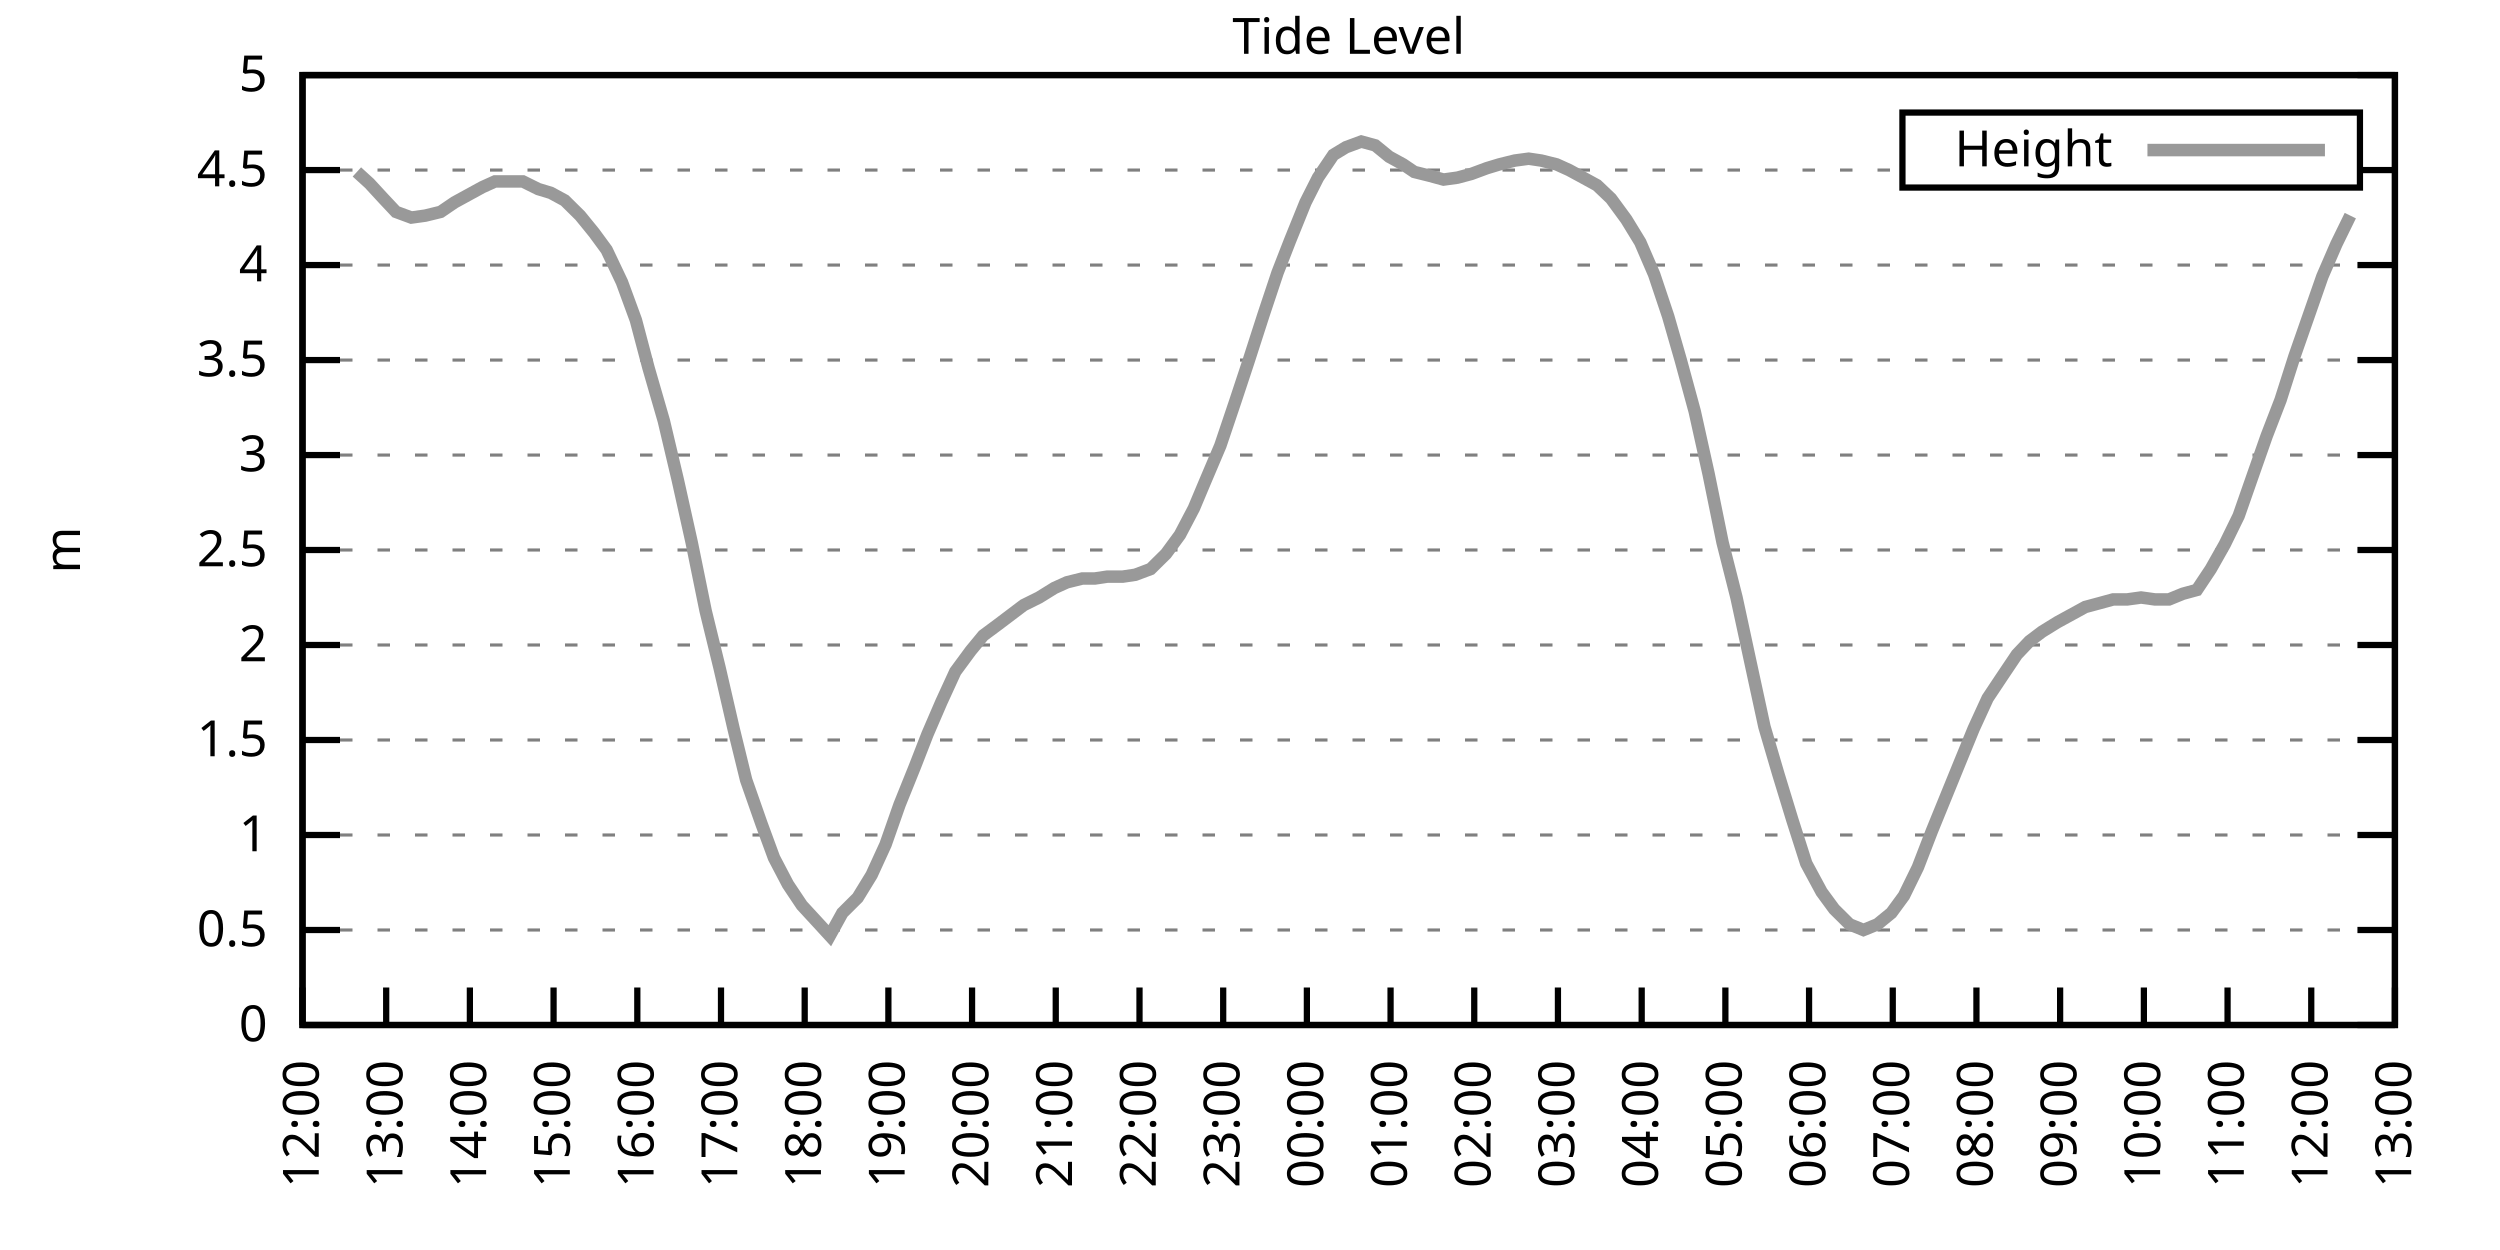
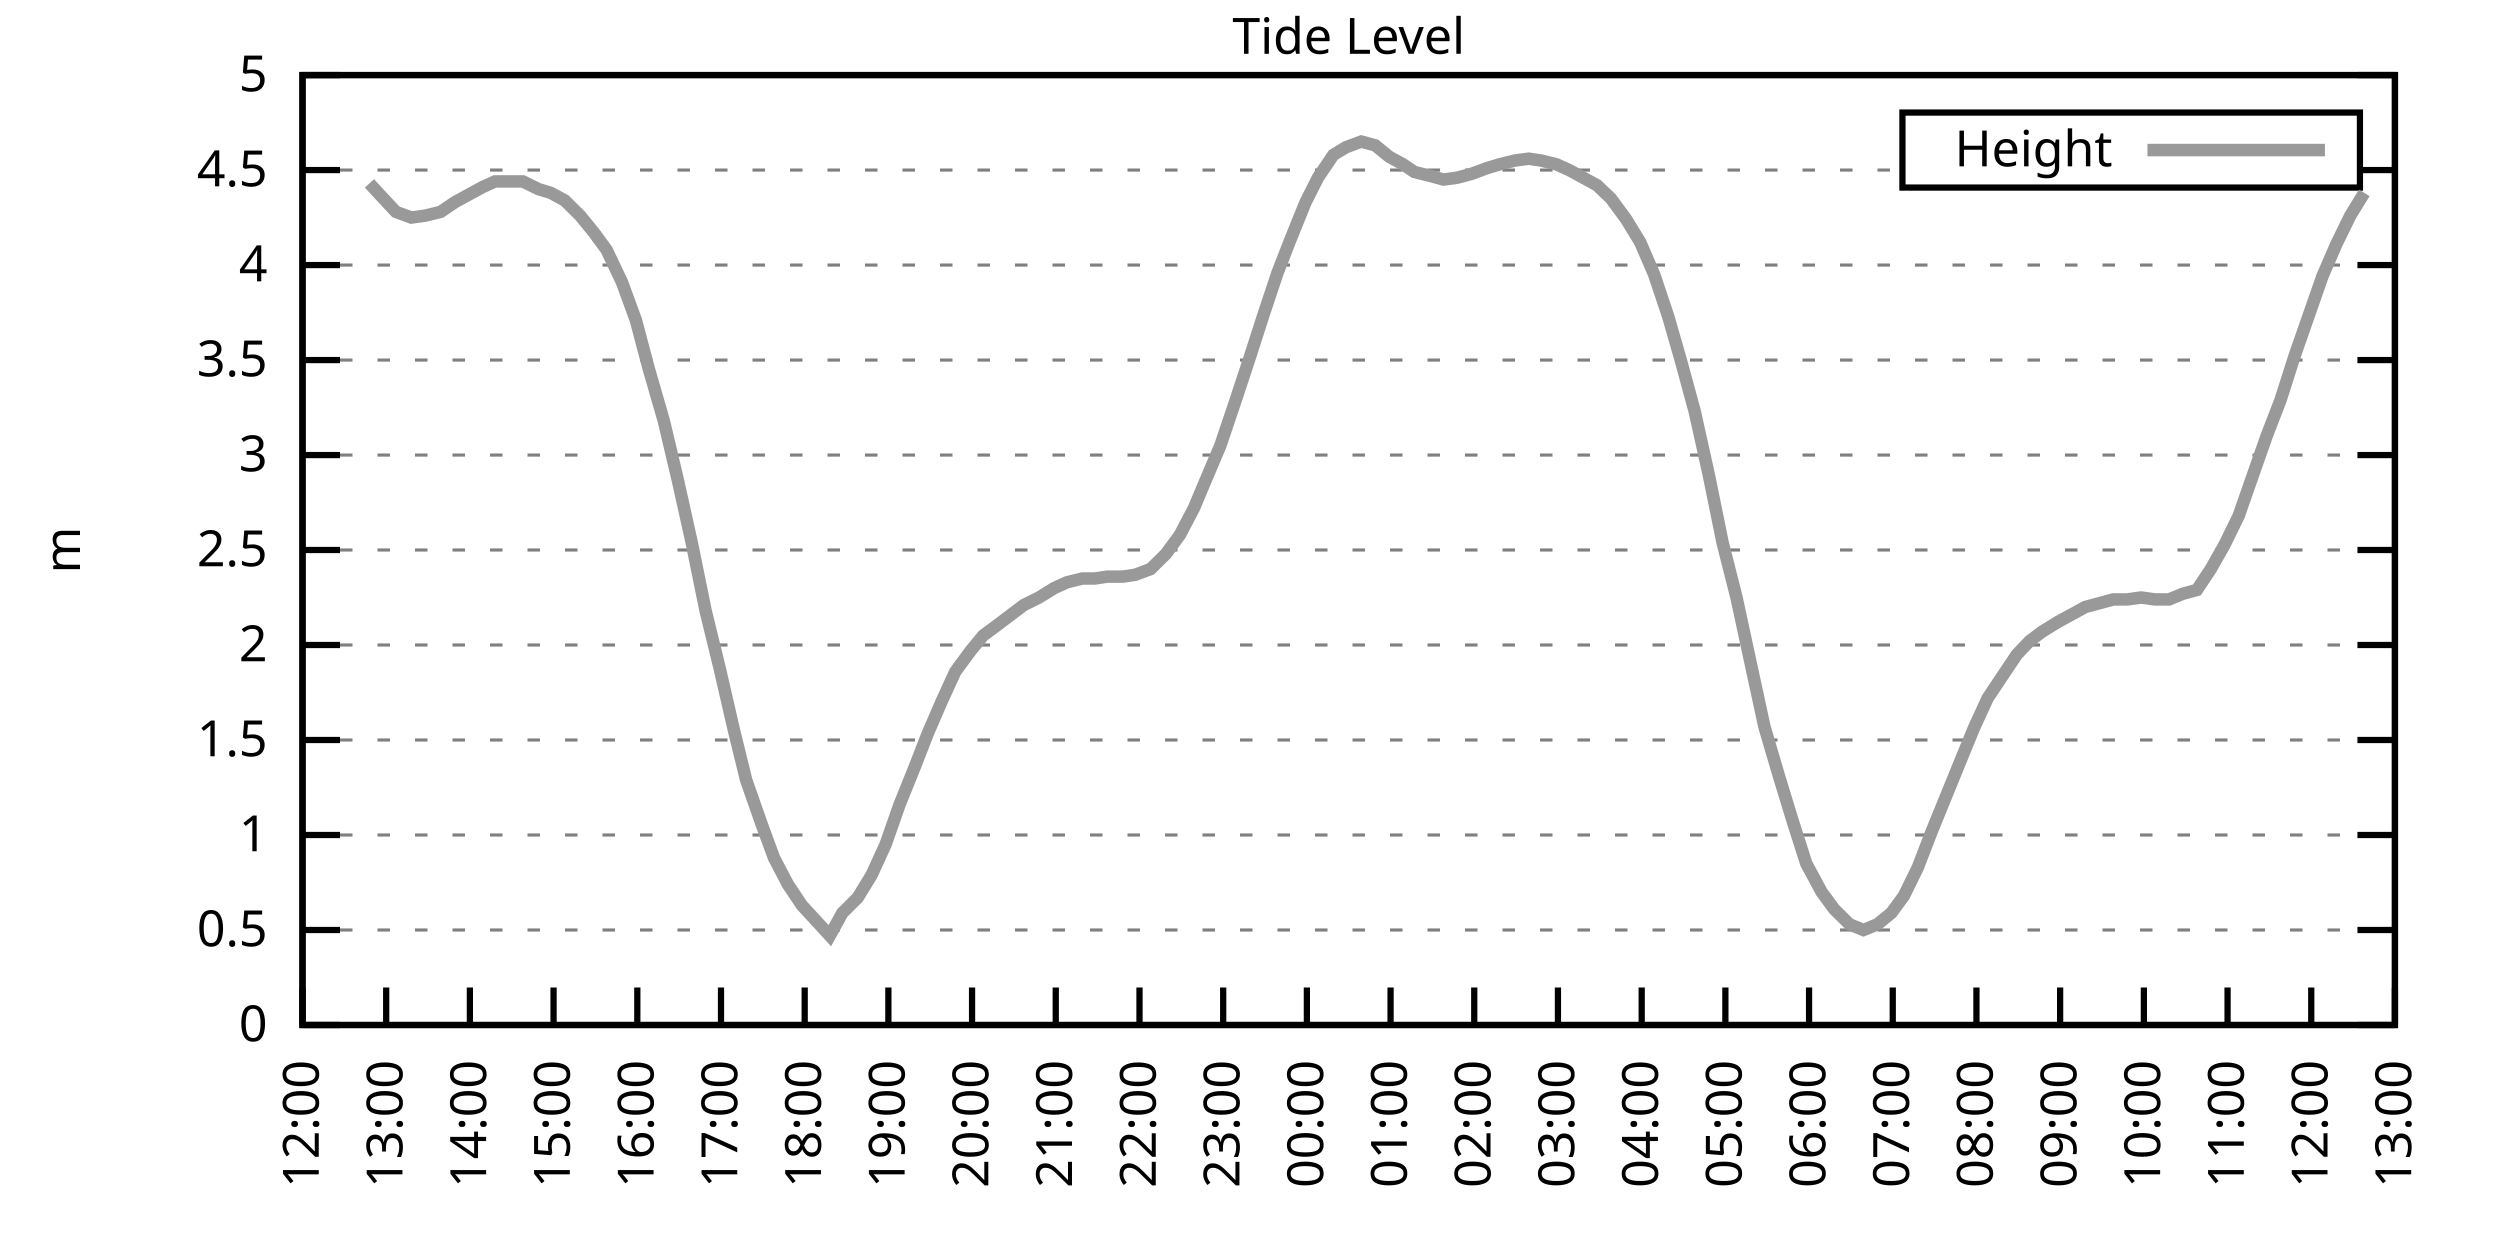
<svg xmlns="http://www.w3.org/2000/svg" xmlns:xlink="http://www.w3.org/1999/xlink" width="400" height="200" viewBox="0 0 400 200">
  <g id="gnuplot_canvas">
    <rect x="0" y="0" width="400" height="200" fill="none" />
    <defs>
      <circle id="gpDot" r="0.5" stroke-width="0.5" stroke="currentColor" />
      <path id="gpPt0" stroke-width="0.333" stroke="currentColor" d="M-1,0 h2 M0,-1 v2" />
      <path id="gpPt1" stroke-width="0.333" stroke="currentColor" d="M-1,-1 L1,1 M1,-1 L-1,1" />
      <path id="gpPt2" stroke-width="0.333" stroke="currentColor" d="M-1,0 L1,0 M0,-1 L0,1 M-1,-1 L1,1 M-1,1 L1,-1" />
      <rect id="gpPt3" stroke-width="0.333" stroke="currentColor" x="-1" y="-1" width="2" height="2" />
      <rect id="gpPt4" stroke-width="0.333" stroke="currentColor" fill="currentColor" x="-1" y="-1" width="2" height="2" />
      <circle id="gpPt5" stroke-width="0.333" stroke="currentColor" cx="0" cy="0" r="1" />
      <use xlink:href="#gpPt5" id="gpPt6" fill="currentColor" stroke="none" />
      <path id="gpPt7" stroke-width="0.333" stroke="currentColor" d="M0,-1.33 L-1.33,0.67 L1.33,0.67 z" />
      <use xlink:href="#gpPt7" id="gpPt8" fill="currentColor" stroke="none" />
      <use xlink:href="#gpPt7" id="gpPt9" stroke="currentColor" transform="rotate(180)" />
      <use xlink:href="#gpPt9" id="gpPt10" fill="currentColor" stroke="none" />
      <use xlink:href="#gpPt3" id="gpPt11" stroke="currentColor" transform="rotate(45)" />
      <use xlink:href="#gpPt11" id="gpPt12" fill="currentColor" stroke="none" />
      <path id="gpPt13" stroke-width="0.333" stroke="currentColor" d="M0,1.330 L1.265,0.411 L0.782,-1.067 L-0.782,-1.076 L-1.265,0.411 z" />
      <use xlink:href="#gpPt13" id="gpPt14" fill="currentColor" stroke="none" />
      <filter id="textbox" filterUnits="objectBoundingBox" x="0" y="0" height="1" width="1">
        <feFlood flood-color="white" flood-opacity="1" result="bgnd" />
        <feComposite in="SourceGraphic" in2="bgnd" operator="atop" />
      </filter>
      <filter id="greybox" filterUnits="objectBoundingBox" x="0" y="0" height="1" width="1">
        <feFlood flood-color="lightgrey" flood-opacity="1" result="grey" />
        <feComposite in="SourceGraphic" in2="grey" operator="atop" />
      </filter>
    </defs>
    <g fill="none" color="white" stroke="currentColor" stroke-width="1.00" stroke-linecap="butt" stroke-linejoin="miter">
</g>
    <g fill="none" color="black" stroke="currentColor" stroke-width="1.00" stroke-linecap="butt" stroke-linejoin="miter">
      <g stroke="none" shape-rendering="crispEdges">
        <polygon fill="rgb(255, 255, 255)" points="48.40,164.00 383.18,164.00 383.18,12.02 48.40,12.02 " />
      </g>
    </g>
    <g fill="none" color="black" stroke="currentColor" stroke-width="1.00" stroke-linecap="butt" stroke-linejoin="miter">
</g>
    <g fill="none" color="black" stroke="black" stroke-width="0.50" stroke-linecap="butt" stroke-linejoin="miter">
</g>
    <g fill="none" color="gray" stroke="currentColor" stroke-width="0.50" stroke-linecap="butt" stroke-linejoin="miter">
      <path stroke="gray" stroke-dasharray="2,4" class="gridline" d="M48.40,164.00 L383.19,164.00  " />
    </g>
    <g fill="none" color="gray" stroke="gray" stroke-width="1.00" stroke-linecap="butt" stroke-linejoin="miter">
</g>
    <g fill="none" color="black" stroke="currentColor" stroke-width="1.00" stroke-linecap="butt" stroke-linejoin="miter">
      <path stroke="black" d="M48.40,164.00 L54.40,164.00 M383.19,164.00 L377.19,164.00  " />
      <g transform="translate(42.80,166.60)" stroke="none" fill="black" font-family="Sans" font-size="8.00" text-anchor="end">
        <text>
          <tspan font-family="Sans"> 0</tspan>
        </text>
      </g>
    </g>
    <g fill="none" color="black" stroke="currentColor" stroke-width="1.00" stroke-linecap="butt" stroke-linejoin="miter">
</g>
    <g fill="none" color="black" stroke="black" stroke-width="0.50" stroke-linecap="butt" stroke-linejoin="miter">
</g>
    <g fill="none" color="gray" stroke="currentColor" stroke-width="0.50" stroke-linecap="butt" stroke-linejoin="miter">
      <path stroke="gray" stroke-dasharray="2,4" class="gridline" d="M48.40,148.80 L383.19,148.80  " />
    </g>
    <g fill="none" color="gray" stroke="gray" stroke-width="1.00" stroke-linecap="butt" stroke-linejoin="miter">
</g>
    <g fill="none" color="black" stroke="currentColor" stroke-width="1.00" stroke-linecap="butt" stroke-linejoin="miter">
      <path stroke="black" d="M48.40,148.80 L54.40,148.80 M383.19,148.80 L377.19,148.80  " />
      <g transform="translate(42.80,151.40)" stroke="none" fill="black" font-family="Sans" font-size="8.00" text-anchor="end">
        <text>
          <tspan font-family="Sans"> 0.5</tspan>
        </text>
      </g>
    </g>
    <g fill="none" color="black" stroke="currentColor" stroke-width="1.00" stroke-linecap="butt" stroke-linejoin="miter">
</g>
    <g fill="none" color="black" stroke="black" stroke-width="0.50" stroke-linecap="butt" stroke-linejoin="miter">
</g>
    <g fill="none" color="gray" stroke="currentColor" stroke-width="0.50" stroke-linecap="butt" stroke-linejoin="miter">
      <path stroke="gray" stroke-dasharray="2,4" class="gridline" d="M48.40,133.60 L383.19,133.60  " />
    </g>
    <g fill="none" color="gray" stroke="gray" stroke-width="1.00" stroke-linecap="butt" stroke-linejoin="miter">
</g>
    <g fill="none" color="black" stroke="currentColor" stroke-width="1.00" stroke-linecap="butt" stroke-linejoin="miter">
      <path stroke="black" d="M48.40,133.60 L54.40,133.60 M383.19,133.60 L377.19,133.60  " />
      <g transform="translate(42.80,136.20)" stroke="none" fill="black" font-family="Sans" font-size="8.00" text-anchor="end">
        <text>
          <tspan font-family="Sans"> 1</tspan>
        </text>
      </g>
    </g>
    <g fill="none" color="black" stroke="currentColor" stroke-width="1.00" stroke-linecap="butt" stroke-linejoin="miter">
</g>
    <g fill="none" color="black" stroke="black" stroke-width="0.50" stroke-linecap="butt" stroke-linejoin="miter">
</g>
    <g fill="none" color="gray" stroke="currentColor" stroke-width="0.50" stroke-linecap="butt" stroke-linejoin="miter">
      <path stroke="gray" stroke-dasharray="2,4" class="gridline" d="M48.40,118.40 L383.19,118.40  " />
    </g>
    <g fill="none" color="gray" stroke="gray" stroke-width="1.00" stroke-linecap="butt" stroke-linejoin="miter">
</g>
    <g fill="none" color="black" stroke="currentColor" stroke-width="1.00" stroke-linecap="butt" stroke-linejoin="miter">
      <path stroke="black" d="M48.40,118.40 L54.40,118.40 M383.19,118.40 L377.19,118.40  " />
      <g transform="translate(42.80,121.00)" stroke="none" fill="black" font-family="Sans" font-size="8.00" text-anchor="end">
        <text>
          <tspan font-family="Sans"> 1.5</tspan>
        </text>
      </g>
    </g>
    <g fill="none" color="black" stroke="currentColor" stroke-width="1.00" stroke-linecap="butt" stroke-linejoin="miter">
</g>
    <g fill="none" color="black" stroke="black" stroke-width="0.50" stroke-linecap="butt" stroke-linejoin="miter">
</g>
    <g fill="none" color="gray" stroke="currentColor" stroke-width="0.50" stroke-linecap="butt" stroke-linejoin="miter">
      <path stroke="gray" stroke-dasharray="2,4" class="gridline" d="M48.40,103.20 L383.19,103.20  " />
    </g>
    <g fill="none" color="gray" stroke="gray" stroke-width="1.00" stroke-linecap="butt" stroke-linejoin="miter">
</g>
    <g fill="none" color="black" stroke="currentColor" stroke-width="1.00" stroke-linecap="butt" stroke-linejoin="miter">
      <path stroke="black" d="M48.40,103.20 L54.40,103.20 M383.19,103.20 L377.19,103.20  " />
      <g transform="translate(42.80,105.80)" stroke="none" fill="black" font-family="Sans" font-size="8.00" text-anchor="end">
        <text>
          <tspan font-family="Sans"> 2</tspan>
        </text>
      </g>
    </g>
    <g fill="none" color="black" stroke="currentColor" stroke-width="1.00" stroke-linecap="butt" stroke-linejoin="miter">
</g>
    <g fill="none" color="black" stroke="black" stroke-width="0.50" stroke-linecap="butt" stroke-linejoin="miter">
</g>
    <g fill="none" color="gray" stroke="currentColor" stroke-width="0.50" stroke-linecap="butt" stroke-linejoin="miter">
      <path stroke="gray" stroke-dasharray="2,4" class="gridline" d="M48.40,88.00 L383.19,88.00  " />
    </g>
    <g fill="none" color="gray" stroke="gray" stroke-width="1.00" stroke-linecap="butt" stroke-linejoin="miter">
</g>
    <g fill="none" color="black" stroke="currentColor" stroke-width="1.00" stroke-linecap="butt" stroke-linejoin="miter">
      <path stroke="black" d="M48.40,88.00 L54.40,88.00 M383.19,88.00 L377.19,88.00  " />
      <g transform="translate(42.80,90.60)" stroke="none" fill="black" font-family="Sans" font-size="8.00" text-anchor="end">
        <text>
          <tspan font-family="Sans"> 2.5</tspan>
        </text>
      </g>
    </g>
    <g fill="none" color="black" stroke="currentColor" stroke-width="1.00" stroke-linecap="butt" stroke-linejoin="miter">
</g>
    <g fill="none" color="black" stroke="black" stroke-width="0.50" stroke-linecap="butt" stroke-linejoin="miter">
</g>
    <g fill="none" color="gray" stroke="currentColor" stroke-width="0.50" stroke-linecap="butt" stroke-linejoin="miter">
      <path stroke="gray" stroke-dasharray="2,4" class="gridline" d="M48.40,72.81 L383.19,72.81  " />
    </g>
    <g fill="none" color="gray" stroke="gray" stroke-width="1.00" stroke-linecap="butt" stroke-linejoin="miter">
</g>
    <g fill="none" color="black" stroke="currentColor" stroke-width="1.00" stroke-linecap="butt" stroke-linejoin="miter">
      <path stroke="black" d="M48.40,72.81 L54.40,72.81 M383.19,72.81 L377.19,72.81  " />
      <g transform="translate(42.80,75.41)" stroke="none" fill="black" font-family="Sans" font-size="8.00" text-anchor="end">
        <text>
          <tspan font-family="Sans"> 3</tspan>
        </text>
      </g>
    </g>
    <g fill="none" color="black" stroke="currentColor" stroke-width="1.00" stroke-linecap="butt" stroke-linejoin="miter">
</g>
    <g fill="none" color="black" stroke="black" stroke-width="0.50" stroke-linecap="butt" stroke-linejoin="miter">
</g>
    <g fill="none" color="gray" stroke="currentColor" stroke-width="0.50" stroke-linecap="butt" stroke-linejoin="miter">
      <path stroke="gray" stroke-dasharray="2,4" class="gridline" d="M48.40,57.61 L383.19,57.61  " />
    </g>
    <g fill="none" color="gray" stroke="gray" stroke-width="1.00" stroke-linecap="butt" stroke-linejoin="miter">
</g>
    <g fill="none" color="black" stroke="currentColor" stroke-width="1.00" stroke-linecap="butt" stroke-linejoin="miter">
      <path stroke="black" d="M48.40,57.61 L54.40,57.61 M383.19,57.61 L377.19,57.61  " />
      <g transform="translate(42.80,60.21)" stroke="none" fill="black" font-family="Sans" font-size="8.00" text-anchor="end">
        <text>
          <tspan font-family="Sans"> 3.5</tspan>
        </text>
      </g>
    </g>
    <g fill="none" color="black" stroke="currentColor" stroke-width="1.00" stroke-linecap="butt" stroke-linejoin="miter">
</g>
    <g fill="none" color="black" stroke="black" stroke-width="0.50" stroke-linecap="butt" stroke-linejoin="miter">
</g>
    <g fill="none" color="gray" stroke="currentColor" stroke-width="0.50" stroke-linecap="butt" stroke-linejoin="miter">
      <path stroke="gray" stroke-dasharray="2,4" class="gridline" d="M48.40,42.41 L383.19,42.41  " />
    </g>
    <g fill="none" color="gray" stroke="gray" stroke-width="1.00" stroke-linecap="butt" stroke-linejoin="miter">
</g>
    <g fill="none" color="black" stroke="currentColor" stroke-width="1.00" stroke-linecap="butt" stroke-linejoin="miter">
      <path stroke="black" d="M48.40,42.41 L54.40,42.41 M383.19,42.41 L377.19,42.41  " />
      <g transform="translate(42.80,45.01)" stroke="none" fill="black" font-family="Sans" font-size="8.00" text-anchor="end">
        <text>
          <tspan font-family="Sans"> 4</tspan>
        </text>
      </g>
    </g>
    <g fill="none" color="black" stroke="currentColor" stroke-width="1.00" stroke-linecap="butt" stroke-linejoin="miter">
</g>
    <g fill="none" color="black" stroke="black" stroke-width="0.50" stroke-linecap="butt" stroke-linejoin="miter">
</g>
    <g fill="none" color="gray" stroke="currentColor" stroke-width="0.50" stroke-linecap="butt" stroke-linejoin="miter">
      <path stroke="gray" stroke-dasharray="2,4" class="gridline" d="M48.40,27.21 L304.39,27.21 M377.59,27.21 L383.19,27.21  " />
    </g>
    <g fill="none" color="gray" stroke="gray" stroke-width="1.00" stroke-linecap="butt" stroke-linejoin="miter">
</g>
    <g fill="none" color="black" stroke="currentColor" stroke-width="1.00" stroke-linecap="butt" stroke-linejoin="miter">
      <path stroke="black" d="M48.40,27.21 L54.40,27.21 M383.19,27.21 L377.19,27.21  " />
      <g transform="translate(42.80,29.81)" stroke="none" fill="black" font-family="Sans" font-size="8.00" text-anchor="end">
        <text>
          <tspan font-family="Sans"> 4.5</tspan>
        </text>
      </g>
    </g>
    <g fill="none" color="black" stroke="currentColor" stroke-width="1.00" stroke-linecap="butt" stroke-linejoin="miter">
</g>
    <g fill="none" color="black" stroke="black" stroke-width="0.50" stroke-linecap="butt" stroke-linejoin="miter">
</g>
    <g fill="none" color="gray" stroke="currentColor" stroke-width="0.50" stroke-linecap="butt" stroke-linejoin="miter">
      <path stroke="gray" stroke-dasharray="2,4" class="gridline" d="M48.40,12.01 L383.19,12.01  " />
    </g>
    <g fill="none" color="gray" stroke="gray" stroke-width="1.00" stroke-linecap="butt" stroke-linejoin="miter">
</g>
    <g fill="none" color="black" stroke="currentColor" stroke-width="1.00" stroke-linecap="butt" stroke-linejoin="miter">
      <path stroke="black" d="M48.40,12.01 L54.40,12.01 M383.19,12.01 L377.19,12.01  " />
      <g transform="translate(42.80,14.61)" stroke="none" fill="black" font-family="Sans" font-size="8.00" text-anchor="end">
        <text>
          <tspan font-family="Sans"> 5</tspan>
        </text>
      </g>
    </g>
    <g fill="none" color="black" stroke="currentColor" stroke-width="1.00" stroke-linecap="butt" stroke-linejoin="miter">
      <path stroke="black" d="M48.40,164.00 L48.40,158.00  " />
      <g transform="translate(51.00,169.60) rotate(270.00)" stroke="none" fill="black" font-family="Sans" font-size="8.00" text-anchor="end">
        <text>
          <tspan font-family="Sans">12:00</tspan>
        </text>
      </g>
    </g>
    <g fill="none" color="black" stroke="currentColor" stroke-width="1.00" stroke-linecap="butt" stroke-linejoin="miter">
      <path stroke="black" d="M61.79,164.00 L61.79,158.00  " />
      <g transform="translate(64.39,169.60) rotate(270.00)" stroke="none" fill="black" font-family="Sans" font-size="8.00" text-anchor="end">
        <text>
          <tspan font-family="Sans">13:00</tspan>
        </text>
      </g>
    </g>
    <g fill="none" color="black" stroke="currentColor" stroke-width="1.00" stroke-linecap="butt" stroke-linejoin="miter">
      <path stroke="black" d="M75.18,164.00 L75.18,158.00  " />
      <g transform="translate(77.78,169.60) rotate(270.00)" stroke="none" fill="black" font-family="Sans" font-size="8.00" text-anchor="end">
        <text>
          <tspan font-family="Sans">14:00</tspan>
        </text>
      </g>
    </g>
    <g fill="none" color="black" stroke="currentColor" stroke-width="1.00" stroke-linecap="butt" stroke-linejoin="miter">
      <path stroke="black" d="M88.57,164.00 L88.57,158.00  " />
      <g transform="translate(91.17,169.60) rotate(270.00)" stroke="none" fill="black" font-family="Sans" font-size="8.00" text-anchor="end">
        <text>
          <tspan font-family="Sans">15:00</tspan>
        </text>
      </g>
    </g>
    <g fill="none" color="black" stroke="currentColor" stroke-width="1.00" stroke-linecap="butt" stroke-linejoin="miter">
      <path stroke="black" d="M101.97,164.00 L101.97,158.00  " />
      <g transform="translate(104.57,169.60) rotate(270.00)" stroke="none" fill="black" font-family="Sans" font-size="8.00" text-anchor="end">
        <text>
          <tspan font-family="Sans">16:00</tspan>
        </text>
      </g>
    </g>
    <g fill="none" color="black" stroke="currentColor" stroke-width="1.00" stroke-linecap="butt" stroke-linejoin="miter">
      <path stroke="black" d="M115.36,164.00 L115.36,158.00  " />
      <g transform="translate(117.96,169.60) rotate(270.00)" stroke="none" fill="black" font-family="Sans" font-size="8.00" text-anchor="end">
        <text>
          <tspan font-family="Sans">17:00</tspan>
        </text>
      </g>
    </g>
    <g fill="none" color="black" stroke="currentColor" stroke-width="1.00" stroke-linecap="butt" stroke-linejoin="miter">
      <path stroke="black" d="M128.75,164.00 L128.75,158.00  " />
      <g transform="translate(131.35,169.60) rotate(270.00)" stroke="none" fill="black" font-family="Sans" font-size="8.00" text-anchor="end">
        <text>
          <tspan font-family="Sans">18:00</tspan>
        </text>
      </g>
    </g>
    <g fill="none" color="black" stroke="currentColor" stroke-width="1.00" stroke-linecap="butt" stroke-linejoin="miter">
      <path stroke="black" d="M142.14,164.00 L142.14,158.00  " />
      <g transform="translate(144.74,169.60) rotate(270.00)" stroke="none" fill="black" font-family="Sans" font-size="8.00" text-anchor="end">
        <text>
          <tspan font-family="Sans">19:00</tspan>
        </text>
      </g>
    </g>
    <g fill="none" color="black" stroke="currentColor" stroke-width="1.00" stroke-linecap="butt" stroke-linejoin="miter">
      <path stroke="black" d="M155.53,164.00 L155.53,158.00  " />
      <g transform="translate(158.13,169.60) rotate(270.00)" stroke="none" fill="black" font-family="Sans" font-size="8.00" text-anchor="end">
        <text>
          <tspan font-family="Sans">20:00</tspan>
        </text>
      </g>
    </g>
    <g fill="none" color="black" stroke="currentColor" stroke-width="1.00" stroke-linecap="butt" stroke-linejoin="miter">
      <path stroke="black" d="M168.92,164.00 L168.92,158.00  " />
      <g transform="translate(171.52,169.60) rotate(270.00)" stroke="none" fill="black" font-family="Sans" font-size="8.00" text-anchor="end">
        <text>
          <tspan font-family="Sans">21:00</tspan>
        </text>
      </g>
    </g>
    <g fill="none" color="black" stroke="currentColor" stroke-width="1.00" stroke-linecap="butt" stroke-linejoin="miter">
      <path stroke="black" d="M182.32,164.00 L182.32,158.00  " />
      <g transform="translate(184.92,169.60) rotate(270.00)" stroke="none" fill="black" font-family="Sans" font-size="8.00" text-anchor="end">
        <text>
          <tspan font-family="Sans">22:00</tspan>
        </text>
      </g>
    </g>
    <g fill="none" color="black" stroke="currentColor" stroke-width="1.00" stroke-linecap="butt" stroke-linejoin="miter">
      <path stroke="black" d="M195.71,164.00 L195.71,158.00  " />
      <g transform="translate(198.31,169.60) rotate(270.00)" stroke="none" fill="black" font-family="Sans" font-size="8.00" text-anchor="end">
        <text>
          <tspan font-family="Sans">23:00</tspan>
        </text>
      </g>
    </g>
    <g fill="none" color="black" stroke="currentColor" stroke-width="1.00" stroke-linecap="butt" stroke-linejoin="miter">
      <path stroke="black" d="M209.10,164.00 L209.10,158.00  " />
      <g transform="translate(211.70,169.60) rotate(270.00)" stroke="none" fill="black" font-family="Sans" font-size="8.00" text-anchor="end">
        <text>
          <tspan font-family="Sans">00:00</tspan>
        </text>
      </g>
    </g>
    <g fill="none" color="black" stroke="currentColor" stroke-width="1.00" stroke-linecap="butt" stroke-linejoin="miter">
      <path stroke="black" d="M222.49,164.00 L222.49,158.00  " />
      <g transform="translate(225.09,169.60) rotate(270.00)" stroke="none" fill="black" font-family="Sans" font-size="8.00" text-anchor="end">
        <text>
          <tspan font-family="Sans">01:00</tspan>
        </text>
      </g>
    </g>
    <g fill="none" color="black" stroke="currentColor" stroke-width="1.00" stroke-linecap="butt" stroke-linejoin="miter">
      <path stroke="black" d="M235.88,164.00 L235.88,158.00  " />
      <g transform="translate(238.48,169.60) rotate(270.00)" stroke="none" fill="black" font-family="Sans" font-size="8.00" text-anchor="end">
        <text>
          <tspan font-family="Sans">02:00</tspan>
        </text>
      </g>
    </g>
    <g fill="none" color="black" stroke="currentColor" stroke-width="1.00" stroke-linecap="butt" stroke-linejoin="miter">
      <path stroke="black" d="M249.27,164.00 L249.27,158.00  " />
      <g transform="translate(251.87,169.60) rotate(270.00)" stroke="none" fill="black" font-family="Sans" font-size="8.00" text-anchor="end">
        <text>
          <tspan font-family="Sans">03:00</tspan>
        </text>
      </g>
    </g>
    <g fill="none" color="black" stroke="currentColor" stroke-width="1.00" stroke-linecap="butt" stroke-linejoin="miter">
      <path stroke="black" d="M262.67,164.00 L262.67,158.00  " />
      <g transform="translate(265.27,169.60) rotate(270.00)" stroke="none" fill="black" font-family="Sans" font-size="8.00" text-anchor="end">
        <text>
          <tspan font-family="Sans">04:00</tspan>
        </text>
      </g>
    </g>
    <g fill="none" color="black" stroke="currentColor" stroke-width="1.00" stroke-linecap="butt" stroke-linejoin="miter">
      <path stroke="black" d="M276.06,164.00 L276.06,158.00  " />
      <g transform="translate(278.66,169.60) rotate(270.00)" stroke="none" fill="black" font-family="Sans" font-size="8.00" text-anchor="end">
        <text>
          <tspan font-family="Sans">05:00</tspan>
        </text>
      </g>
    </g>
    <g fill="none" color="black" stroke="currentColor" stroke-width="1.00" stroke-linecap="butt" stroke-linejoin="miter">
      <path stroke="black" d="M289.45,164.00 L289.45,158.00  " />
      <g transform="translate(292.05,169.60) rotate(270.00)" stroke="none" fill="black" font-family="Sans" font-size="8.00" text-anchor="end">
        <text>
          <tspan font-family="Sans">06:00</tspan>
        </text>
      </g>
    </g>
    <g fill="none" color="black" stroke="currentColor" stroke-width="1.00" stroke-linecap="butt" stroke-linejoin="miter">
      <path stroke="black" d="M302.84,164.00 L302.84,158.00  " />
      <g transform="translate(305.44,169.60) rotate(270.00)" stroke="none" fill="black" font-family="Sans" font-size="8.00" text-anchor="end">
        <text>
          <tspan font-family="Sans">07:00</tspan>
        </text>
      </g>
    </g>
    <g fill="none" color="black" stroke="currentColor" stroke-width="1.00" stroke-linecap="butt" stroke-linejoin="miter">
      <path stroke="black" d="M316.23,164.00 L316.23,158.00  " />
      <g transform="translate(318.83,169.60) rotate(270.00)" stroke="none" fill="black" font-family="Sans" font-size="8.00" text-anchor="end">
        <text>
          <tspan font-family="Sans">08:00</tspan>
        </text>
      </g>
    </g>
    <g fill="none" color="black" stroke="currentColor" stroke-width="1.00" stroke-linecap="butt" stroke-linejoin="miter">
      <path stroke="black" d="M329.62,164.00 L329.62,158.00  " />
      <g transform="translate(332.22,169.60) rotate(270.00)" stroke="none" fill="black" font-family="Sans" font-size="8.00" text-anchor="end">
        <text>
          <tspan font-family="Sans">09:00</tspan>
        </text>
      </g>
    </g>
    <g fill="none" color="black" stroke="currentColor" stroke-width="1.00" stroke-linecap="butt" stroke-linejoin="miter">
      <path stroke="black" d="M343.02,164.00 L343.02,158.00  " />
      <g transform="translate(345.62,169.60) rotate(270.00)" stroke="none" fill="black" font-family="Sans" font-size="8.00" text-anchor="end">
        <text>
          <tspan font-family="Sans">10:00</tspan>
        </text>
      </g>
    </g>
    <g fill="none" color="black" stroke="currentColor" stroke-width="1.00" stroke-linecap="butt" stroke-linejoin="miter">
      <path stroke="black" d="M356.41,164.00 L356.41,158.00  " />
      <g transform="translate(359.01,169.60) rotate(270.00)" stroke="none" fill="black" font-family="Sans" font-size="8.00" text-anchor="end">
        <text>
          <tspan font-family="Sans">11:00</tspan>
        </text>
      </g>
    </g>
    <g fill="none" color="black" stroke="currentColor" stroke-width="1.00" stroke-linecap="butt" stroke-linejoin="miter">
      <path stroke="black" d="M369.80,164.00 L369.80,158.00  " />
      <g transform="translate(372.40,169.60) rotate(270.00)" stroke="none" fill="black" font-family="Sans" font-size="8.00" text-anchor="end">
        <text>
          <tspan font-family="Sans">12:00</tspan>
        </text>
      </g>
    </g>
    <g fill="none" color="black" stroke="currentColor" stroke-width="1.00" stroke-linecap="butt" stroke-linejoin="miter">
      <path stroke="black" d="M383.19,164.00 L383.19,158.00  " />
      <g transform="translate(385.79,169.60) rotate(270.00)" stroke="none" fill="black" font-family="Sans" font-size="8.00" text-anchor="end">
        <text>
          <tspan font-family="Sans">13:00</tspan>
        </text>
      </g>
    </g>
    <g fill="none" color="black" stroke="currentColor" stroke-width="1.00" stroke-linecap="butt" stroke-linejoin="miter">
</g>
    <g fill="none" color="black" stroke="currentColor" stroke-width="1.00" stroke-linecap="butt" stroke-linejoin="miter">
      <path stroke="black" d="M48.40,12.01 L48.40,164.00 L383.19,164.00 L383.19,12.01 L48.40,12.01 Z  " />
    </g>
    <g fill="none" color="black" stroke="currentColor" stroke-width="1.00" stroke-linecap="butt" stroke-linejoin="miter">
</g>
    <g fill="none" color="black" stroke="currentColor" stroke-width="1.00" stroke-linecap="butt" stroke-linejoin="miter">
      <path stroke="black" d="M304.39,30.01 L304.39,18.01 L377.59,18.01 L377.59,30.01 L304.39,30.01 Z  " />
    </g>
    <g id="Tide_level_plot_1">
      <g fill="none" color="white" stroke="black" stroke-width="2.00" stroke-linecap="butt" stroke-linejoin="miter">
</g>
      <g fill="none" color="black" stroke="currentColor" stroke-width="2.00" stroke-linecap="butt" stroke-linejoin="miter">
        <g transform="translate(337.99,26.61)" stroke="none" fill="black" font-family="Sans" font-size="8.00" text-anchor="end">
          <text>
            <tspan font-family="Sans">Height</tspan>
          </text>
        </g>
      </g>
      <g fill="none" color="black" stroke="currentColor" stroke-width="2.00" stroke-linecap="butt" stroke-linejoin="miter">
-         <path stroke="rgb(153, 153, 153)" d="M343.59,24.01 L371.99,24.01 M57.10,27.51 L59.11,29.34 L61.35,31.77 L63.35,33.90 L65.81,34.81 L68.04,34.50   L70.50,33.90 L72.73,32.38 L74.96,31.16 L77.19,29.94 L79.20,29.03 L81.66,29.03 L83.66,29.03 L86.12,30.25   L88.13,30.86 L90.36,32.07 L92.82,34.50 L95.05,37.24 L97.06,39.98 L99.51,45.14 L101.74,51.22 L103.75,58.82   L106.21,67.33 L108.44,76.76 L110.67,86.79 L112.90,97.73 L115.13,106.85 L117.37,116.58 L119.38,124.79 L121.83,131.78   L123.84,137.25 L126.07,141.51 L128.30,144.85 L130.54,147.28 L132.77,149.71 L134.78,146.07 L137.23,143.63 L139.46,139.99   L141.69,135.12 L143.93,128.74 L146.38,122.66 L148.39,117.49 L150.62,112.32 L152.85,107.46 L155.31,104.12 L157.32,101.68   L159.77,99.86 L161.78,98.34 L163.79,96.82 L166.25,95.60 L168.70,94.08 L170.71,93.17 L173.17,92.56 L175.17,92.56   L177.18,92.26 L179.64,92.26 L181.65,91.96 L184.10,91.04 L186.56,88.61 L188.79,85.57 L191.02,81.32 L192.81,77.06   L195.26,71.29 L197.72,63.99 L199.73,57.91 L202.18,50.31 L204.41,43.62 L206.42,38.46 L208.88,32.38 L210.88,28.42   L213.34,24.78 L215.35,23.56 L217.80,22.65 L220.04,23.26 L222.27,25.08 L224.50,26.30 L226.29,27.51 L228.74,28.12   L230.97,28.73 L233.20,28.42 L235.44,27.82 L237.89,26.91 L239.90,26.30 L242.36,25.69 L244.59,25.39 L246.60,25.69   L249.05,26.30 L251.06,27.21 L253.29,28.42 L255.52,29.64 L257.76,31.77 L260.21,35.11 L262.44,38.76 L264.67,43.93   L266.91,50.62 L268.92,57.61 L271.15,65.81 L273.38,75.85 L275.61,86.79 L277.84,95.60 L280.07,105.94 L282.31,116.28   L284.54,123.87 L286.77,131.17 L289.00,138.16 L291.46,142.72 L293.47,145.46 L295.92,147.89 L298.15,148.80 L300.39,147.89   L302.62,146.07 L304.63,143.33 L306.86,138.77 L309.09,132.99 L311.32,127.52 L313.55,122.05 L315.79,116.58 L318.02,111.72   L320.25,108.37 L322.70,104.72 L324.71,102.60 L326.72,101.08 L329.18,99.56 L331.41,98.34 L333.64,97.12 L335.87,96.52   L338.10,95.91 L340.34,95.91 L342.57,95.60 L344.80,95.91 L347.03,95.91 L349.26,95.00 L351.50,94.39 L353.73,91.04   L355.96,87.09 L358.19,82.53 L360.42,76.15 L362.66,69.77 L364.89,63.99 L367.12,57.00 L369.35,50.62 L371.58,44.23   L373.82,39.06 L376.05,34.50  " />
+         <path stroke="rgb(153, 153, 153)" d="M343.59,24.01 L371.99,24.01 M59.11,29.34 L61.35,31.77 L63.35,33.90 L65.81,34.81 L68.04,34.50 L70.50,33.90   L72.73,32.38 L74.96,31.16 L77.19,29.94 L79.20,29.03 L81.66,29.03 L83.66,29.03 L86.12,30.25 L88.13,30.86   L90.36,32.07 L92.82,34.50 L95.05,37.24 L97.06,39.98 L99.51,45.14 L101.74,51.22 L103.75,58.82 L106.21,67.33   L108.44,76.76 L110.67,86.79 L112.90,97.73 L115.13,106.85 L117.37,116.58 L119.38,124.79 L121.83,131.78 L123.84,137.25   L126.07,141.51 L128.30,144.85 L130.54,147.28 L132.77,149.71 L134.78,146.07 L137.23,143.63 L139.46,139.99 L141.69,135.12   L143.93,128.74 L146.38,122.66 L148.39,117.49 L150.62,112.32 L152.85,107.46 L155.31,104.12 L157.32,101.68 L159.77,99.86   L161.78,98.34 L163.79,96.82 L166.25,95.60 L168.70,94.08 L170.71,93.17 L173.17,92.56 L175.17,92.56 L177.18,92.26   L179.64,92.26 L181.65,91.96 L184.10,91.04 L186.56,88.61 L188.79,85.57 L191.02,81.32 L192.81,77.06 L195.26,71.29   L197.72,63.99 L199.73,57.91 L202.18,50.31 L204.41,43.62 L206.42,38.46 L208.88,32.38 L210.88,28.42 L213.34,24.78   L215.35,23.56 L217.80,22.65 L220.04,23.26 L222.27,25.08 L224.50,26.30 L226.29,27.51 L228.74,28.12 L230.97,28.73   L233.20,28.42 L235.44,27.82 L237.89,26.91 L239.90,26.30 L242.36,25.69 L244.59,25.39 L246.60,25.69 L249.05,26.30   L251.06,27.21 L253.29,28.42 L255.52,29.64 L257.76,31.77 L260.21,35.11 L262.44,38.76 L264.67,43.93 L266.91,50.62   L268.92,57.61 L271.15,65.81 L273.38,75.85 L275.61,86.79 L277.84,95.60 L280.07,105.94 L282.31,116.28 L284.54,123.87   L286.77,131.17 L289.00,138.16 L291.46,142.72 L293.47,145.46 L295.92,147.89 L298.15,148.80 L300.39,147.89 L302.62,146.07   L304.63,143.33 L306.86,138.77 L309.09,132.99 L311.32,127.52 L313.55,122.05 L315.79,116.58 L318.02,111.72 L320.25,108.37   L322.70,104.72 L324.71,102.60 L326.72,101.08 L329.18,99.56 L331.41,98.34 L333.64,97.12 L335.87,96.52 L338.10,95.91   L340.34,95.91 L342.57,95.60 L344.80,95.91 L347.03,95.91 L349.26,95.00 L351.50,94.39 L353.73,91.04 L355.96,87.09   L358.19,82.53 L360.42,76.15 L362.66,69.77 L364.89,63.99 L367.12,57.00 L369.35,50.62 L371.58,44.23 L373.82,39.06   L376.05,34.50 L378.28,30.86  " />
      </g>
    </g>
    <g fill="none" color="black" stroke="currentColor" stroke-width="2.00" stroke-linecap="butt" stroke-linejoin="miter">
</g>
    <g fill="none" color="black" stroke="black" stroke-width="1.00" stroke-linecap="butt" stroke-linejoin="miter">
</g>
    <g fill="none" color="black" stroke="currentColor" stroke-width="1.00" stroke-linecap="butt" stroke-linejoin="miter">
      <path stroke="black" d="M48.40,12.01 L48.40,164.00 L383.19,164.00 L383.19,12.01 L48.40,12.01 Z  " />
      <g transform="translate(12.80,88.01) rotate(270.00)" stroke="none" fill="black" font-family="Sans" font-size="8.00" text-anchor="middle">
        <text>
          <tspan font-family="Sans">m</tspan>
        </text>
      </g>
    </g>
    <g fill="none" color="black" stroke="currentColor" stroke-width="1.00" stroke-linecap="butt" stroke-linejoin="miter">
</g>
    <g fill="none" color="black" stroke="currentColor" stroke-width="1.00" stroke-linecap="butt" stroke-linejoin="miter">
      <g transform="translate(215.79,8.61)" stroke="none" fill="black" font-family="Sans" font-size="8.00" text-anchor="middle">
        <text>
          <tspan font-family="Sans">Tide Level</tspan>
        </text>
      </g>
    </g>
    <g fill="none" color="black" stroke="currentColor" stroke-width="1.00" stroke-linecap="butt" stroke-linejoin="miter">
</g>
  </g>
</svg>
